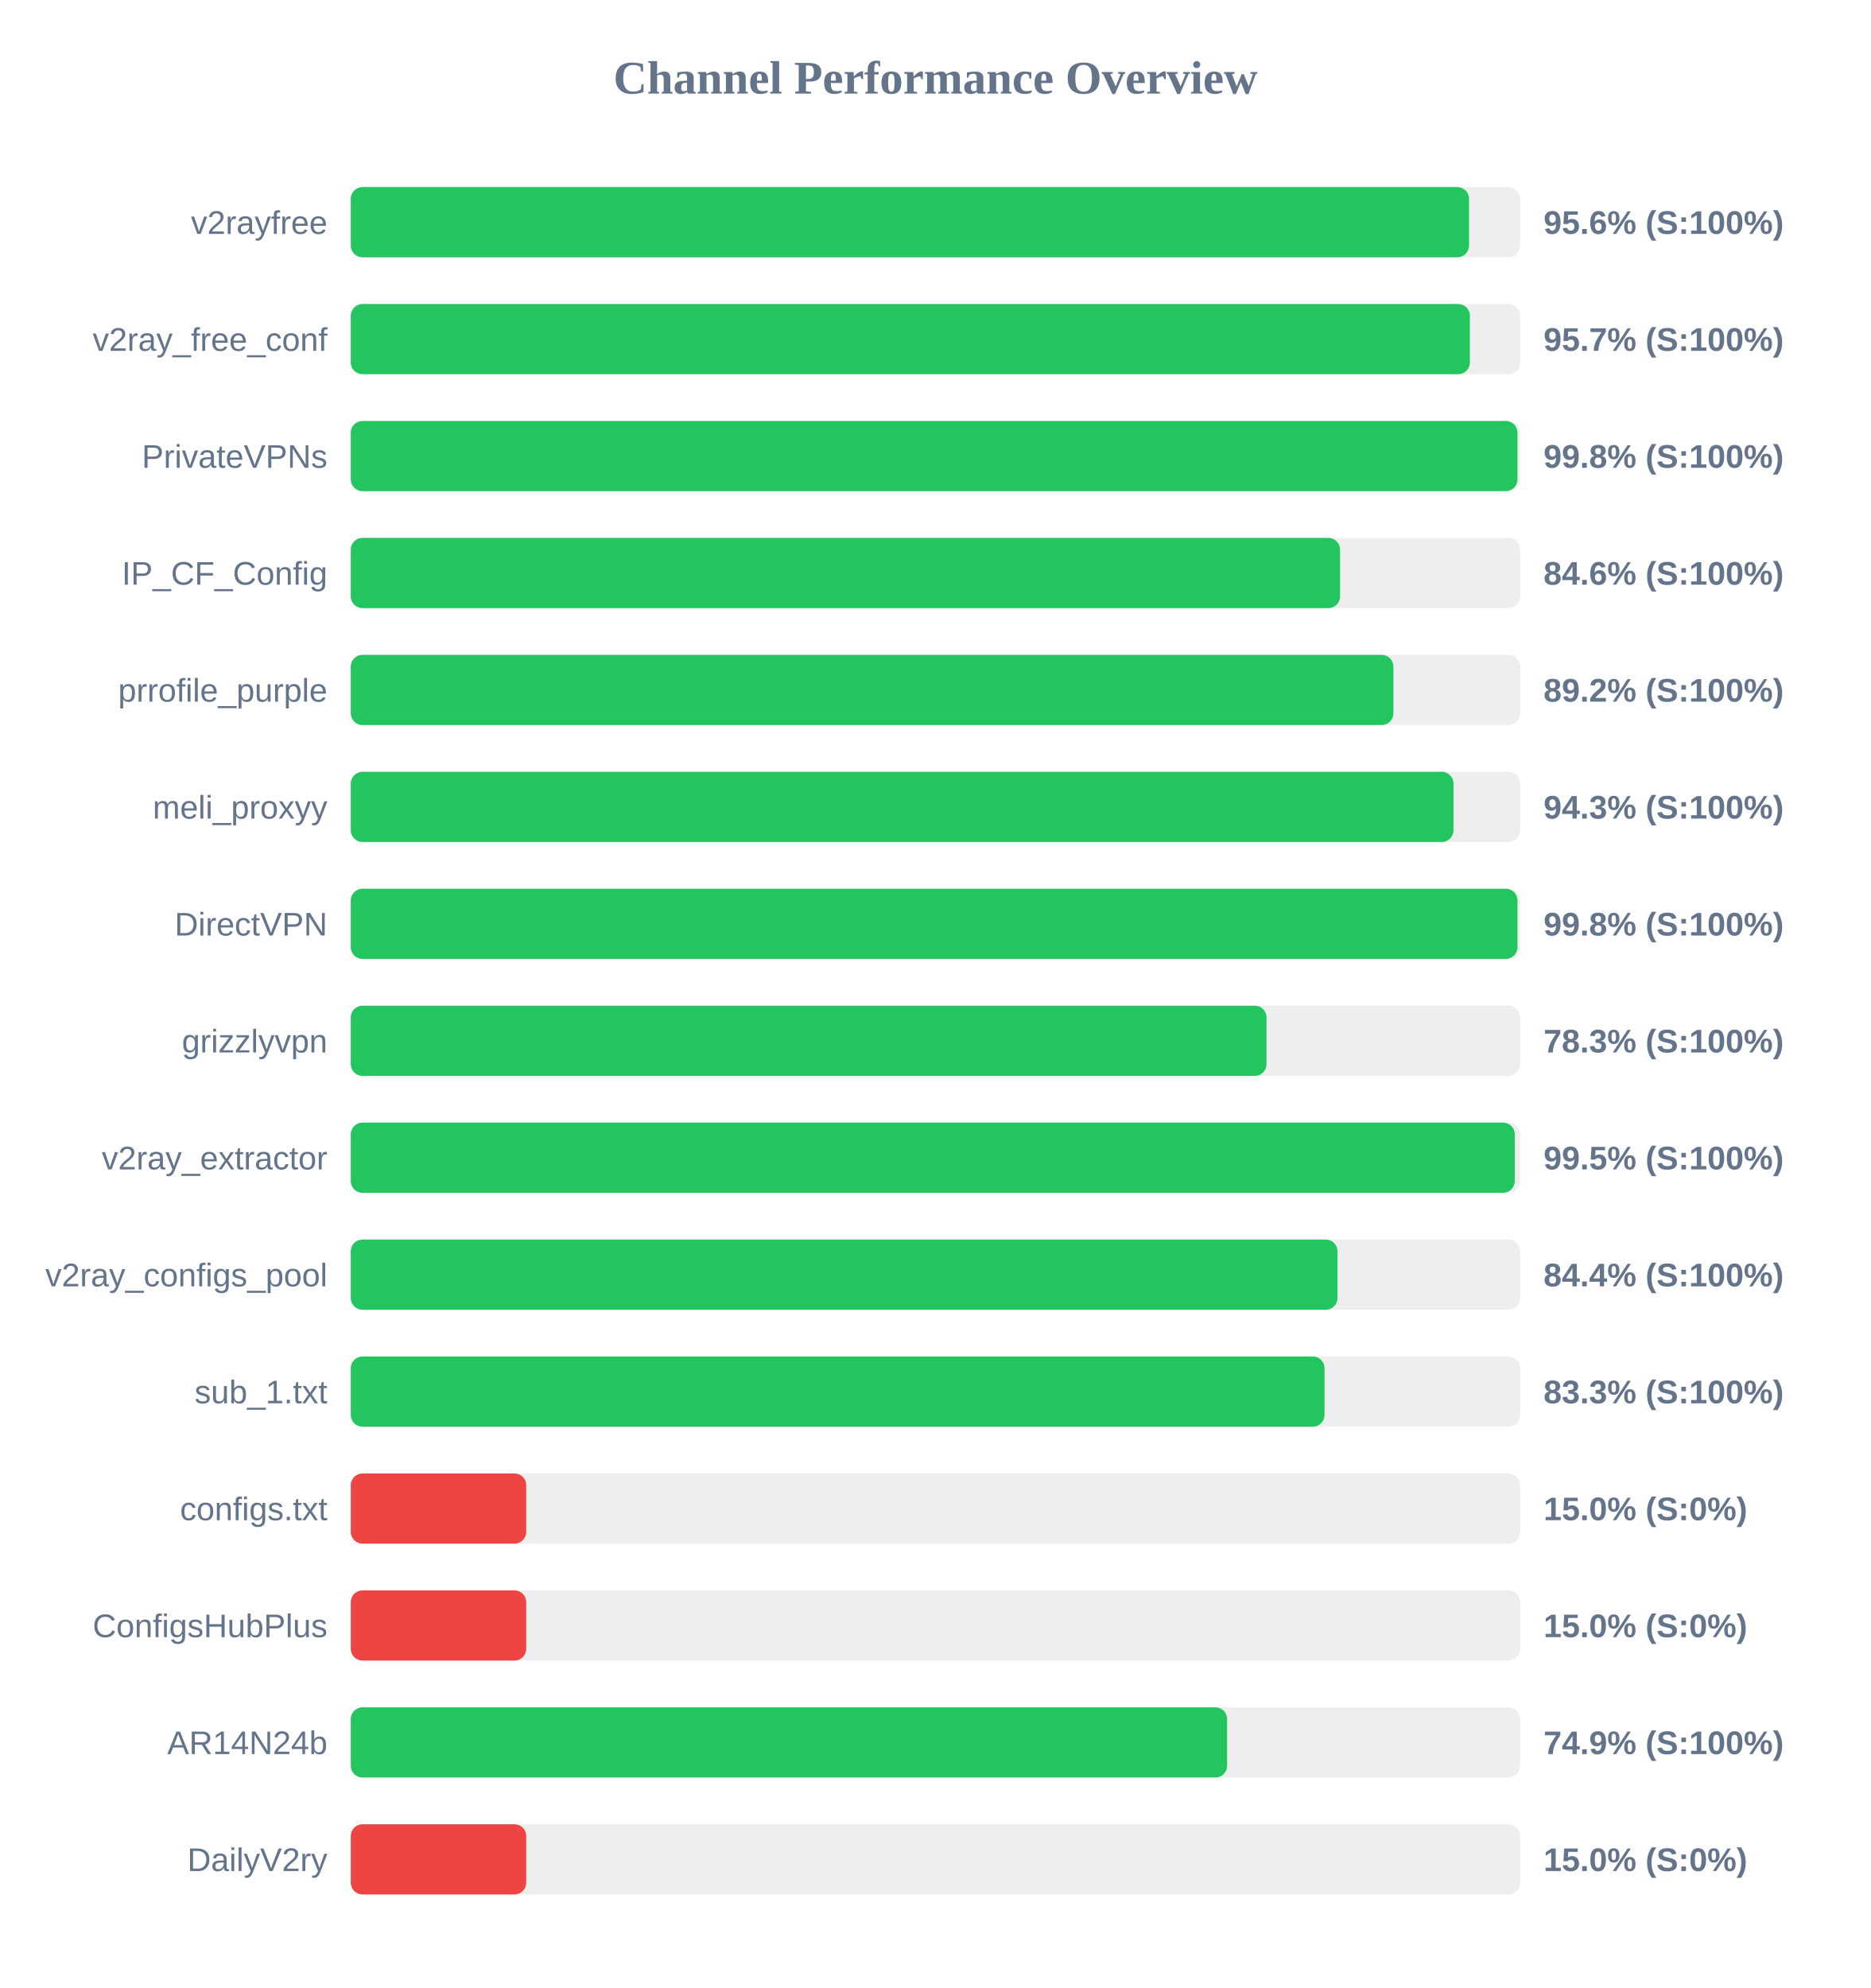
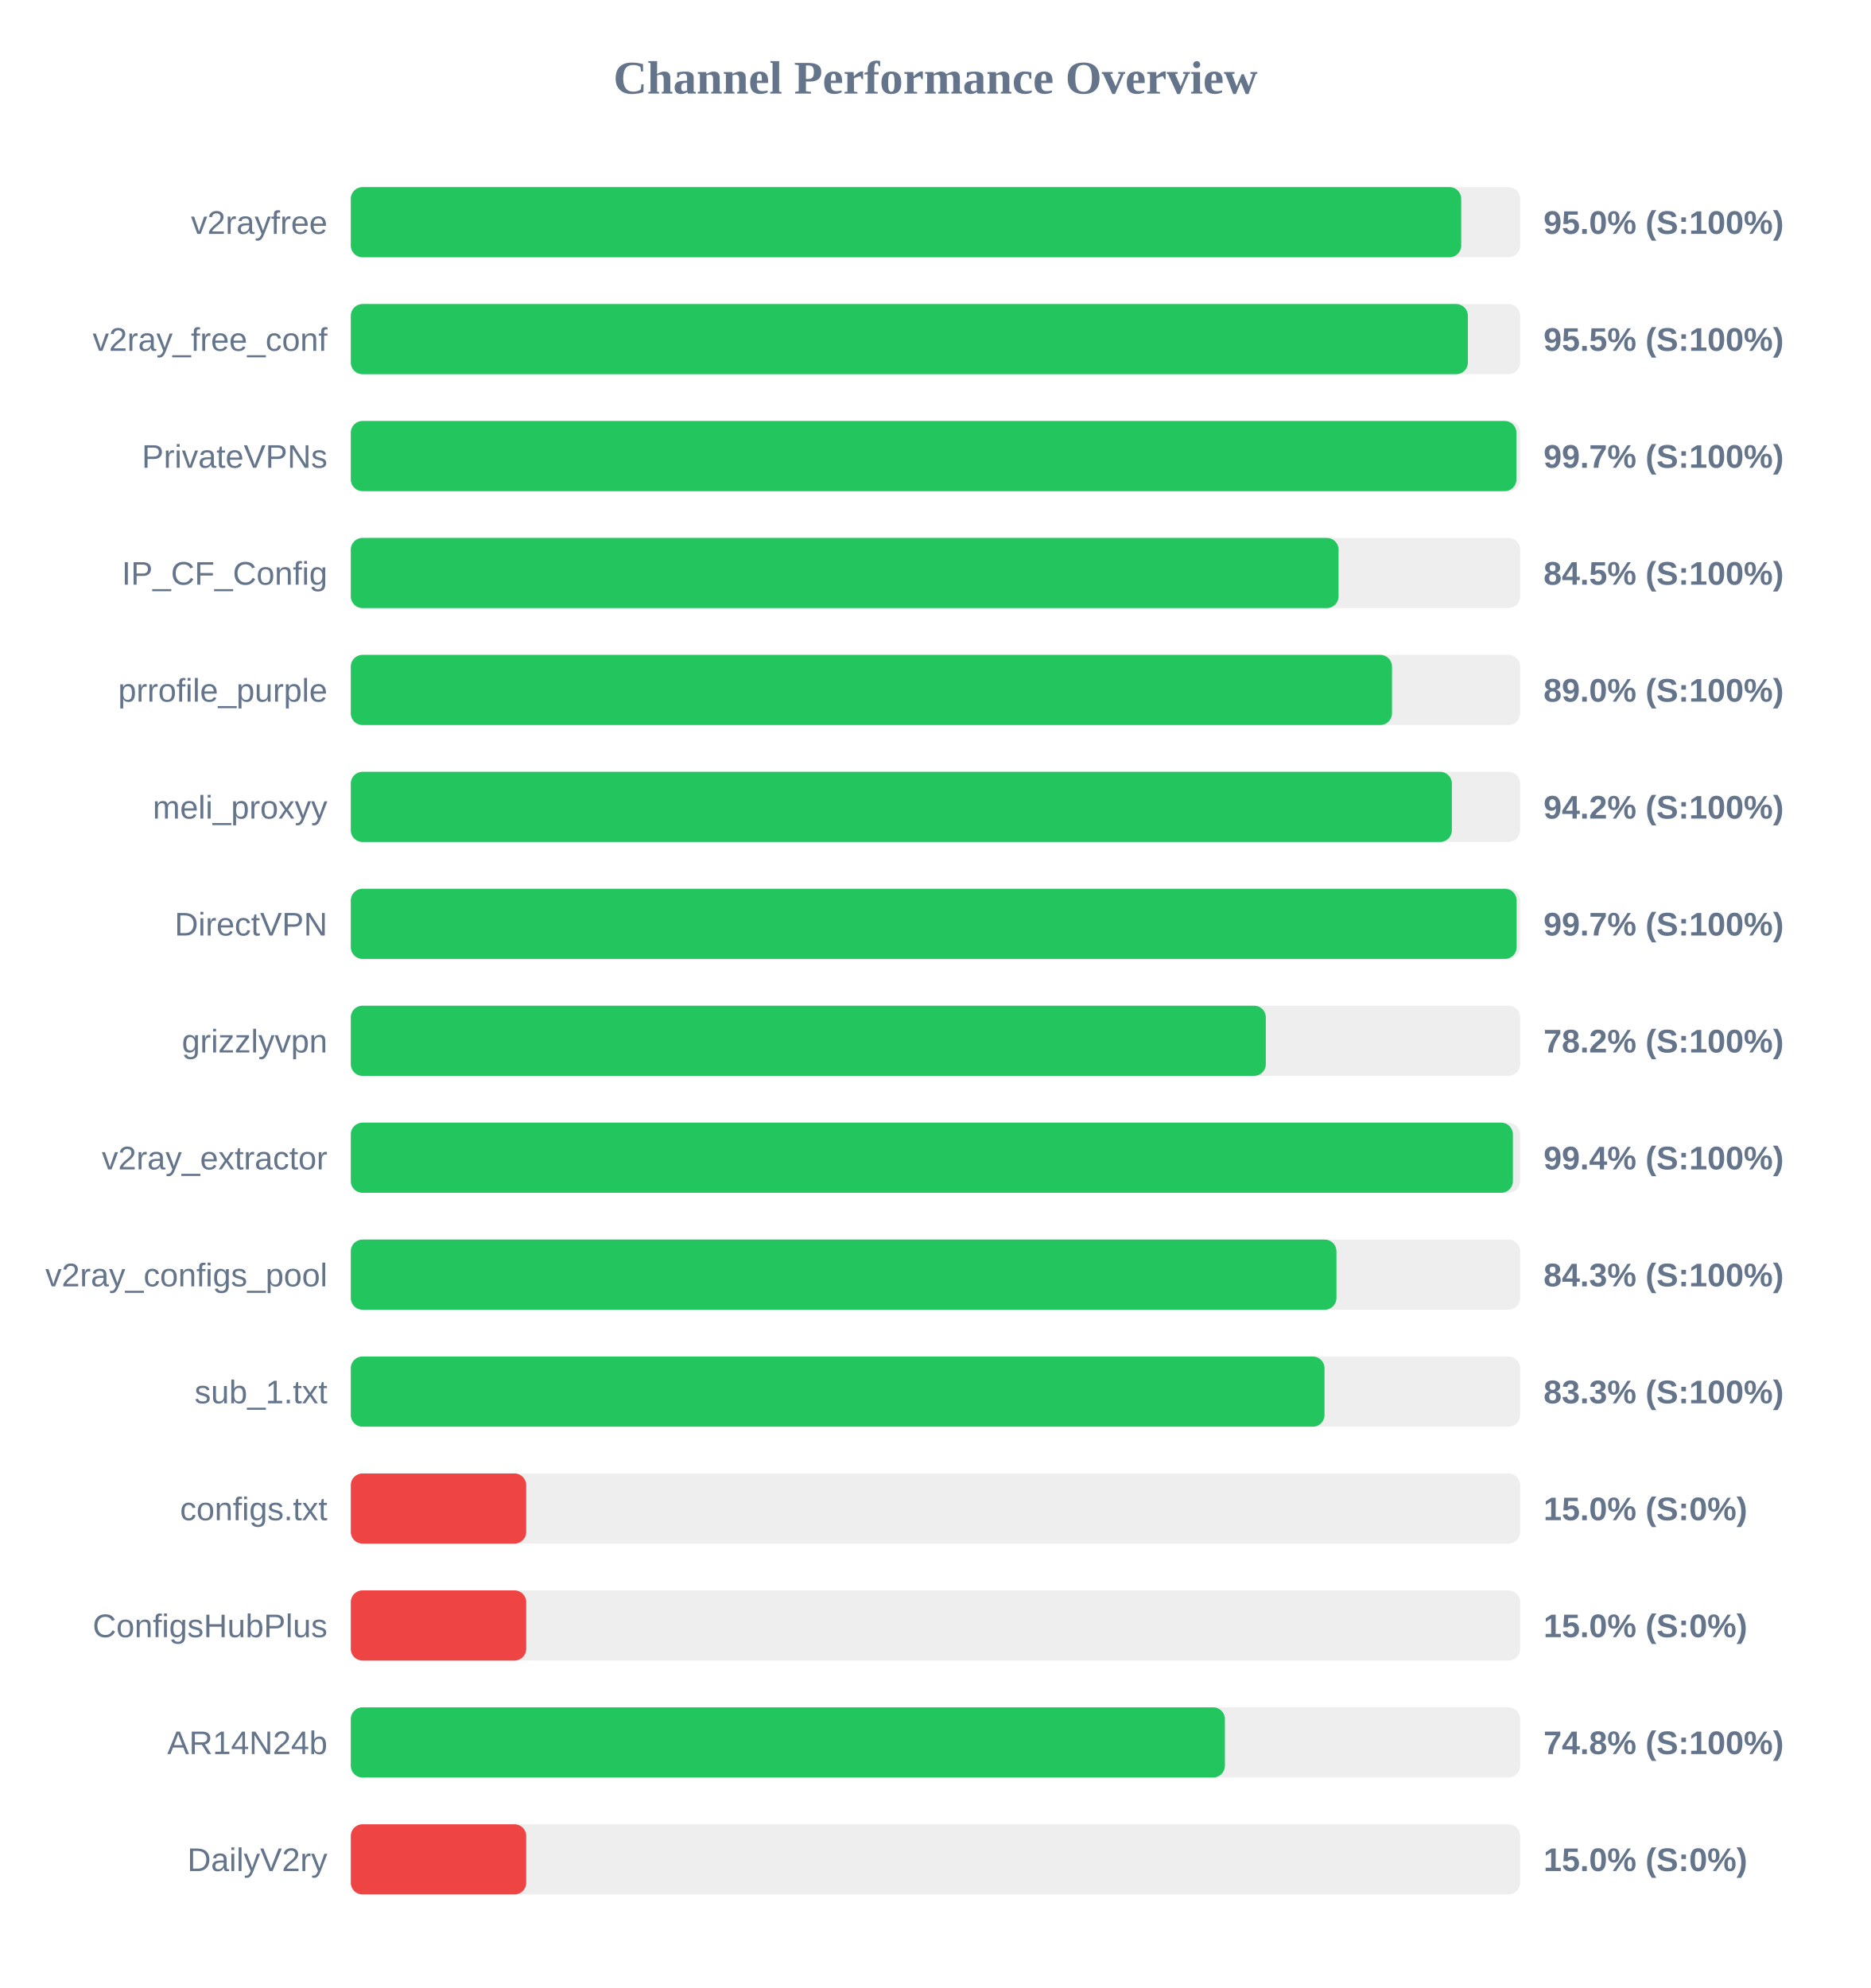
<svg xmlns="http://www.w3.org/2000/svg" width="800" height="850" version="1.1">
  <style>
        .row { font: 14px Arial; fill: #64748b; }
        .score { font: bold 14px Arial; fill: #64748b; }
    </style>
  <text x="400" y="40" text-anchor="middle" font-size="20px" font-weight="bold" fill="#64748b">Channel Performance Overview</text>
  <rect x="150" y="80" width="500" height="30" fill="#eee" rx="5" />
-   <rect x="150" y="80" width="478.15" height="30" fill="#22c55e" rx="5" />
+   <rect x="150" y="80" width="474.8" height="30" fill="#22c55e" rx="5" />
  <text x="140" y="100" text-anchor="end" class="row">v2rayfree</text>
-   <text x="660" y="100" text-anchor="start" class="score">95.6% (S:100%)</text>
+   <text x="660" y="100" text-anchor="start" class="score">95.0% (S:100%)</text>
  <rect x="150" y="130" width="500" height="30" fill="#eee" rx="5" />
-   <rect x="150" y="130" width="478.5" height="30" fill="#22c55e" rx="5" />
+   <rect x="150" y="130" width="477.65" height="30" fill="#22c55e" rx="5" />
  <text x="140" y="150" text-anchor="end" class="row">v2ray_free_conf</text>
-   <text x="660" y="150" text-anchor="start" class="score">95.7% (S:100%)</text>
+   <text x="660" y="150" text-anchor="start" class="score">95.5% (S:100%)</text>
  <rect x="150" y="180" width="500" height="30" fill="#eee" rx="5" />
-   <rect x="150" y="180" width="498.85" height="30" fill="#22c55e" rx="5" />
+   <rect x="150" y="180" width="498.4" height="30" fill="#22c55e" rx="5" />
  <text x="140" y="200" text-anchor="end" class="row">PrivateVPNs</text>
-   <text x="660" y="200" text-anchor="start" class="score">99.8% (S:100%)</text>
+   <text x="660" y="200" text-anchor="start" class="score">99.7% (S:100%)</text>
  <rect x="150" y="230" width="500" height="30" fill="#eee" rx="5" />
-   <rect x="150" y="230" width="423.0" height="30" fill="#22c55e" rx="5" />
+   <rect x="150" y="230" width="422.35" height="30" fill="#22c55e" rx="5" />
  <text x="140" y="250" text-anchor="end" class="row">IP_CF_Config</text>
-   <text x="660" y="250" text-anchor="start" class="score">84.6% (S:100%)</text>
+   <text x="660" y="250" text-anchor="start" class="score">84.5% (S:100%)</text>
  <rect x="150" y="280" width="500" height="30" fill="#eee" rx="5" />
-   <rect x="150" y="280" width="445.8" height="30" fill="#22c55e" rx="5" />
+   <rect x="150" y="280" width="445.2" height="30" fill="#22c55e" rx="5" />
  <text x="140" y="300" text-anchor="end" class="row">prrofile_purple</text>
-   <text x="660" y="300" text-anchor="start" class="score">89.2% (S:100%)</text>
+   <text x="660" y="300" text-anchor="start" class="score">89.0% (S:100%)</text>
  <rect x="150" y="330" width="500" height="30" fill="#eee" rx="5" />
-   <rect x="150" y="330" width="471.5" height="30" fill="#22c55e" rx="5" />
+   <rect x="150" y="330" width="470.8" height="30" fill="#22c55e" rx="5" />
  <text x="140" y="350" text-anchor="end" class="row">meli_proxyy</text>
-   <text x="660" y="350" text-anchor="start" class="score">94.3% (S:100%)</text>
+   <text x="660" y="350" text-anchor="start" class="score">94.2% (S:100%)</text>
  <rect x="150" y="380" width="500" height="30" fill="#eee" rx="5" />
-   <rect x="150" y="380" width="498.85" height="30" fill="#22c55e" rx="5" />
+   <rect x="150" y="380" width="498.5" height="30" fill="#22c55e" rx="5" />
  <text x="140" y="400" text-anchor="end" class="row">DirectVPN</text>
-   <text x="660" y="400" text-anchor="start" class="score">99.8% (S:100%)</text>
+   <text x="660" y="400" text-anchor="start" class="score">99.7% (S:100%)</text>
  <rect x="150" y="430" width="500" height="30" fill="#eee" rx="5" />
-   <rect x="150" y="430" width="391.55" height="30" fill="#22c55e" rx="5" />
+   <rect x="150" y="430" width="391.25" height="30" fill="#22c55e" rx="5" />
  <text x="140" y="450" text-anchor="end" class="row">grizzlyvpn</text>
-   <text x="660" y="450" text-anchor="start" class="score">78.3% (S:100%)</text>
+   <text x="660" y="450" text-anchor="start" class="score">78.2% (S:100%)</text>
  <rect x="150" y="480" width="500" height="30" fill="#eee" rx="5" />
-   <rect x="150" y="480" width="497.7" height="30" fill="#22c55e" rx="5" />
+   <rect x="150" y="480" width="496.9" height="30" fill="#22c55e" rx="5" />
  <text x="140" y="500" text-anchor="end" class="row">v2ray_extractor</text>
-   <text x="660" y="500" text-anchor="start" class="score">99.5% (S:100%)</text>
+   <text x="660" y="500" text-anchor="start" class="score">99.4% (S:100%)</text>
  <rect x="150" y="530" width="500" height="30" fill="#eee" rx="5" />
-   <rect x="150" y="530" width="421.9" height="30" fill="#22c55e" rx="5" />
+   <rect x="150" y="530" width="421.45" height="30" fill="#22c55e" rx="5" />
  <text x="140" y="550" text-anchor="end" class="row">v2ray_configs_pool</text>
-   <text x="660" y="550" text-anchor="start" class="score">84.4% (S:100%)</text>
+   <text x="660" y="550" text-anchor="start" class="score">84.3% (S:100%)</text>
  <rect x="150" y="580" width="500" height="30" fill="#eee" rx="5" />
  <rect x="150" y="580" width="416.35" height="30" fill="#22c55e" rx="5" />
  <text x="140" y="600" text-anchor="end" class="row">sub_1.txt</text>
  <text x="660" y="600" text-anchor="start" class="score">83.3% (S:100%)</text>
  <rect x="150" y="630" width="500" height="30" fill="#eee" rx="5" />
  <rect x="150" y="630" width="75.0" height="30" fill="#ef4444" rx="5" />
  <text x="140" y="650" text-anchor="end" class="row">configs.txt</text>
  <text x="660" y="650" text-anchor="start" class="score">15.0% (S:0%)</text>
  <rect x="150" y="680" width="500" height="30" fill="#eee" rx="5" />
  <rect x="150" y="680" width="75.0" height="30" fill="#ef4444" rx="5" />
  <text x="140" y="700" text-anchor="end" class="row">ConfigsHubPlus</text>
  <text x="660" y="700" text-anchor="start" class="score">15.0% (S:0%)</text>
  <rect x="150" y="730" width="500" height="30" fill="#eee" rx="5" />
-   <rect x="150" y="730" width="374.7" height="30" fill="#22c55e" rx="5" />
+   <rect x="150" y="730" width="373.75" height="30" fill="#22c55e" rx="5" />
  <text x="140" y="750" text-anchor="end" class="row">AR14N24b</text>
-   <text x="660" y="750" text-anchor="start" class="score">74.9% (S:100%)</text>
+   <text x="660" y="750" text-anchor="start" class="score">74.8% (S:100%)</text>
  <rect x="150" y="780" width="500" height="30" fill="#eee" rx="5" />
  <rect x="150" y="780" width="75.0" height="30" fill="#ef4444" rx="5" />
  <text x="140" y="800" text-anchor="end" class="row">DailyV2ry</text>
  <text x="660" y="800" text-anchor="start" class="score">15.0% (S:0%)</text>
</svg>
